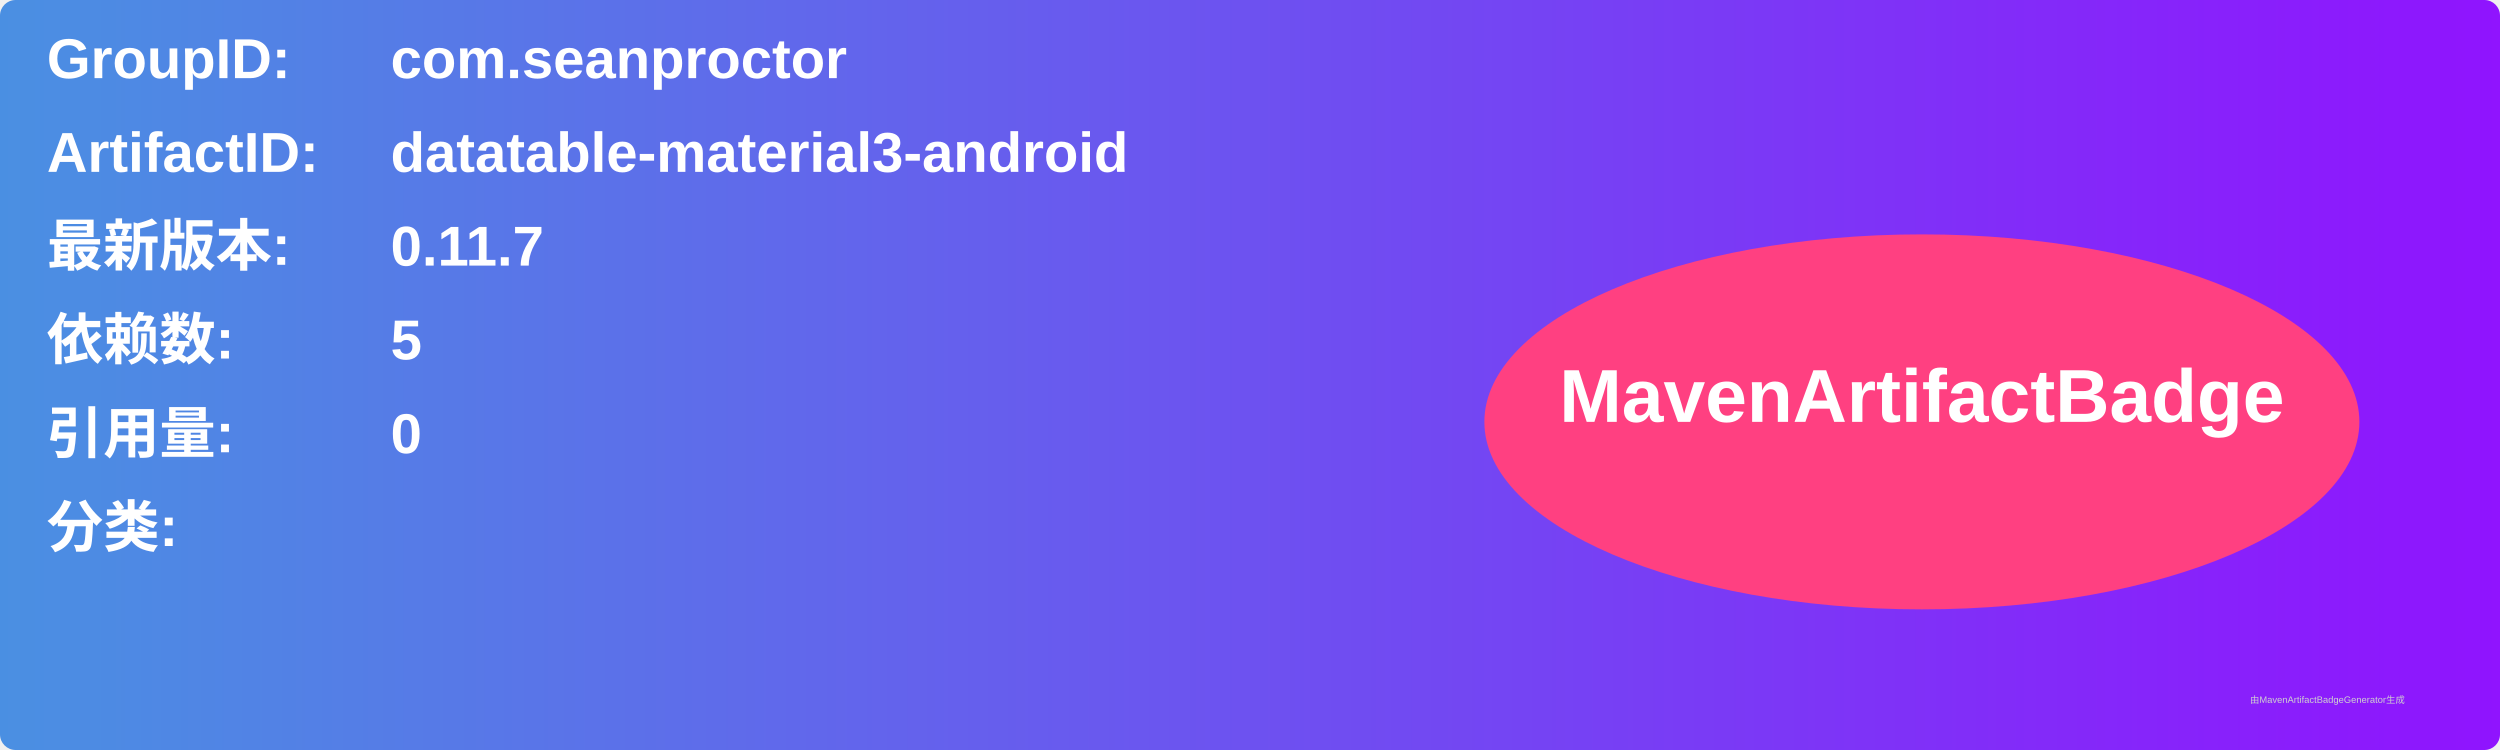
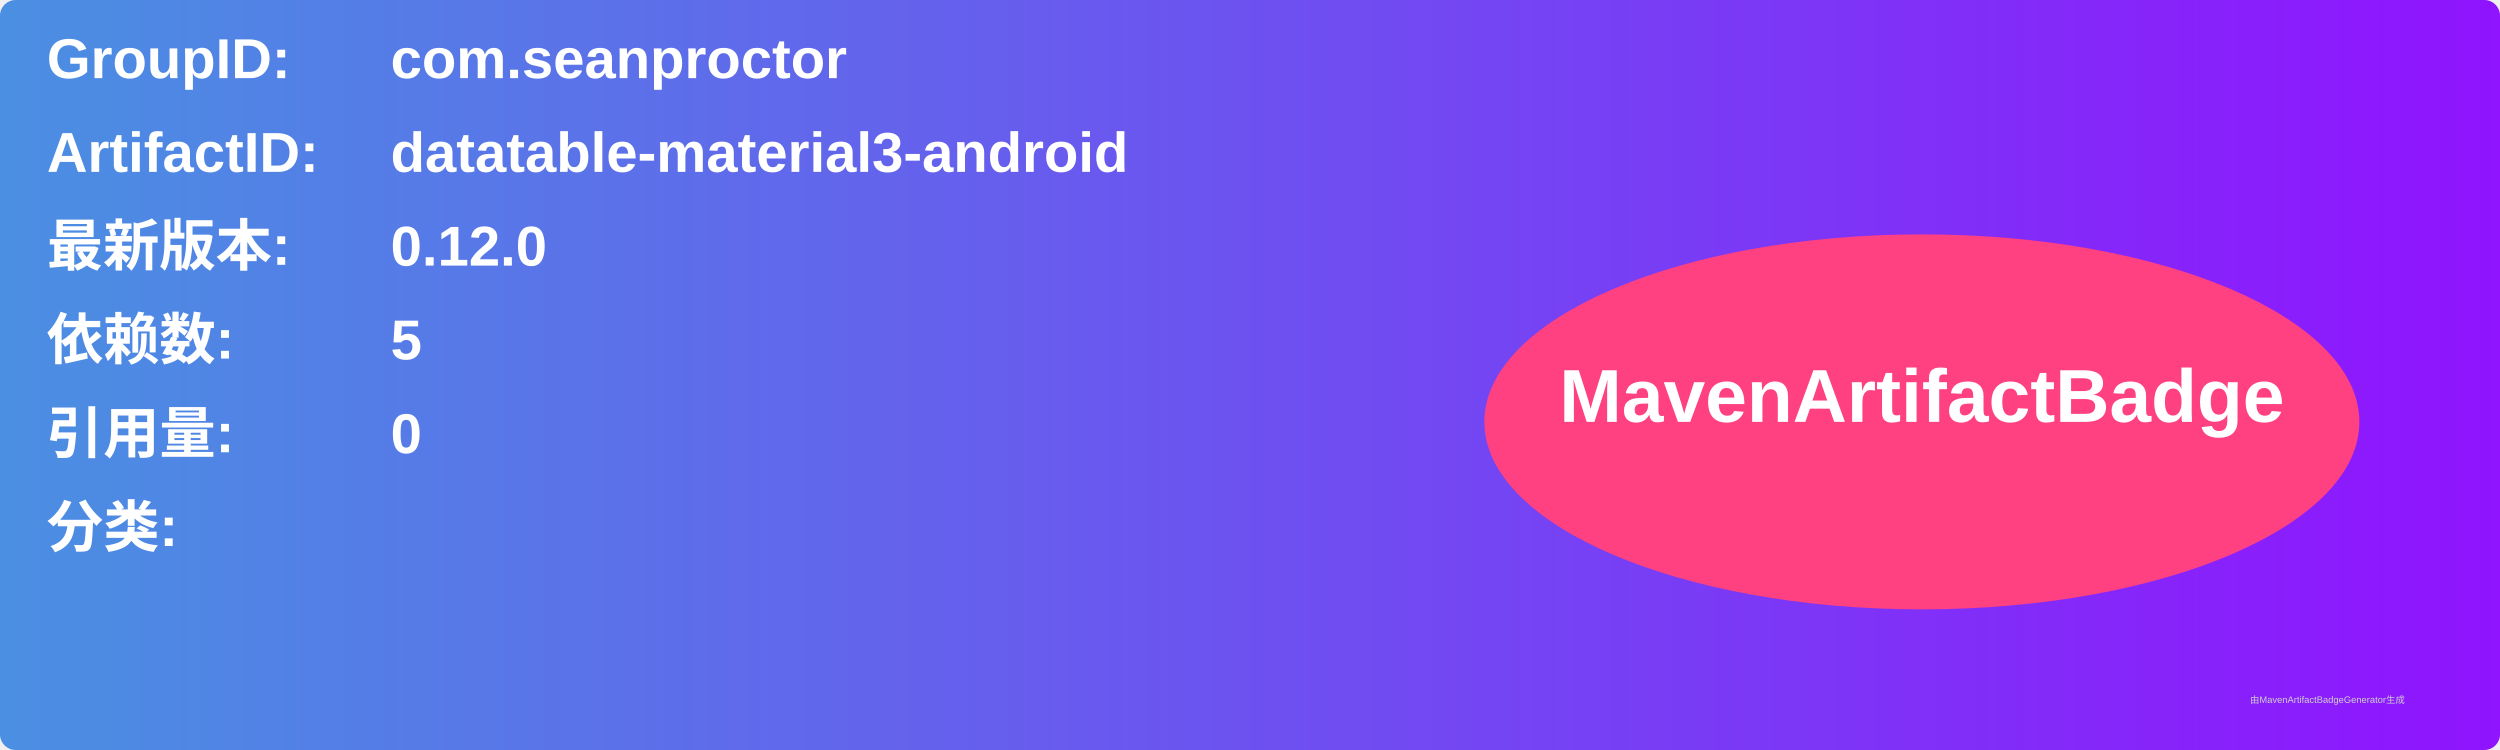
<svg xmlns="http://www.w3.org/2000/svg" width="800" height="240" viewBox="0 0 800 240">
  <linearGradient id="grad" x1="0%" y1="0%" x2="100%" y2="0%">
    <stop offset="0%" stop-color="#4a90e2" />
    <stop offset="100%" stop-color="#9013fe" />
  </linearGradient>
  <rect width="100%" height="100%" rx="5" ry="5" fill="url(#grad)" />
  <g transform="translate(15, 15)">
    <text x="0" y="10" font-family="Arial" font-size="18" fill="white" font-weight="bold" width="260">GroupID:</text>
    <text x="110" y="10" font-family="Arial" font-size="18" fill="white" font-weight="bold" width="460">com.seanproctor</text>
    <text x="0" y="40" font-family="Arial" font-size="18" fill="white" font-weight="bold" width="260">ArtifactID:</text>
    <text x="110" y="40" font-family="Arial" font-size="18" fill="white" font-weight="bold" width="460">datatable-material3-android</text>
    <text x="0" y="70" font-family="Arial" font-size="18" fill="white" font-weight="bold">最新版本:</text>
    <text x="110" y="70" font-family="Arial" font-size="18" fill="white" font-weight="bold">
-       <tspan font-weight="bold">0.11.7</tspan>
+       <tspan font-weight="bold">0.12.0</tspan>
    </text>
    <text x="0" y="100" font-family="Arial" font-size="18" fill="white" font-weight="bold">依赖数: </text>
    <text x="110" y="100" font-family="Arial" font-size="18" fill="white">
      <tspan font-weight="bold">5</tspan>
    </text>
    <text x="0" y="130" font-family="Arial" font-size="18" fill="white" font-weight="bold">引用量: </text>
    <text x="110" y="130" font-family="Arial" font-size="18" fill="white">
      <tspan font-weight="bold">0</tspan>
    </text>
    <text x="0" y="160" font-family="Arial" font-size="18" fill="white" font-weight="bold">分类:</text>
    <text x="10" y="190" font-family="Arial" font-size="10" fill="white">
      <tspan font-weight="bold" />
    </text>
    <ellipse cx="600" cy="120" rx="140" ry="60" fill="#ff4081" />
    <text x="600" y="120" text-anchor="middle" font-family="Arial" font-size="24" fill="white" font-weight="bold">MavenArtifactBadge</text>
  </g>
  <text x="720" y="225" font-family="Arial" font-size="3" fill="#d0d0d0">由MavenArtifactBadgeGenerator生成</text>
</svg>
